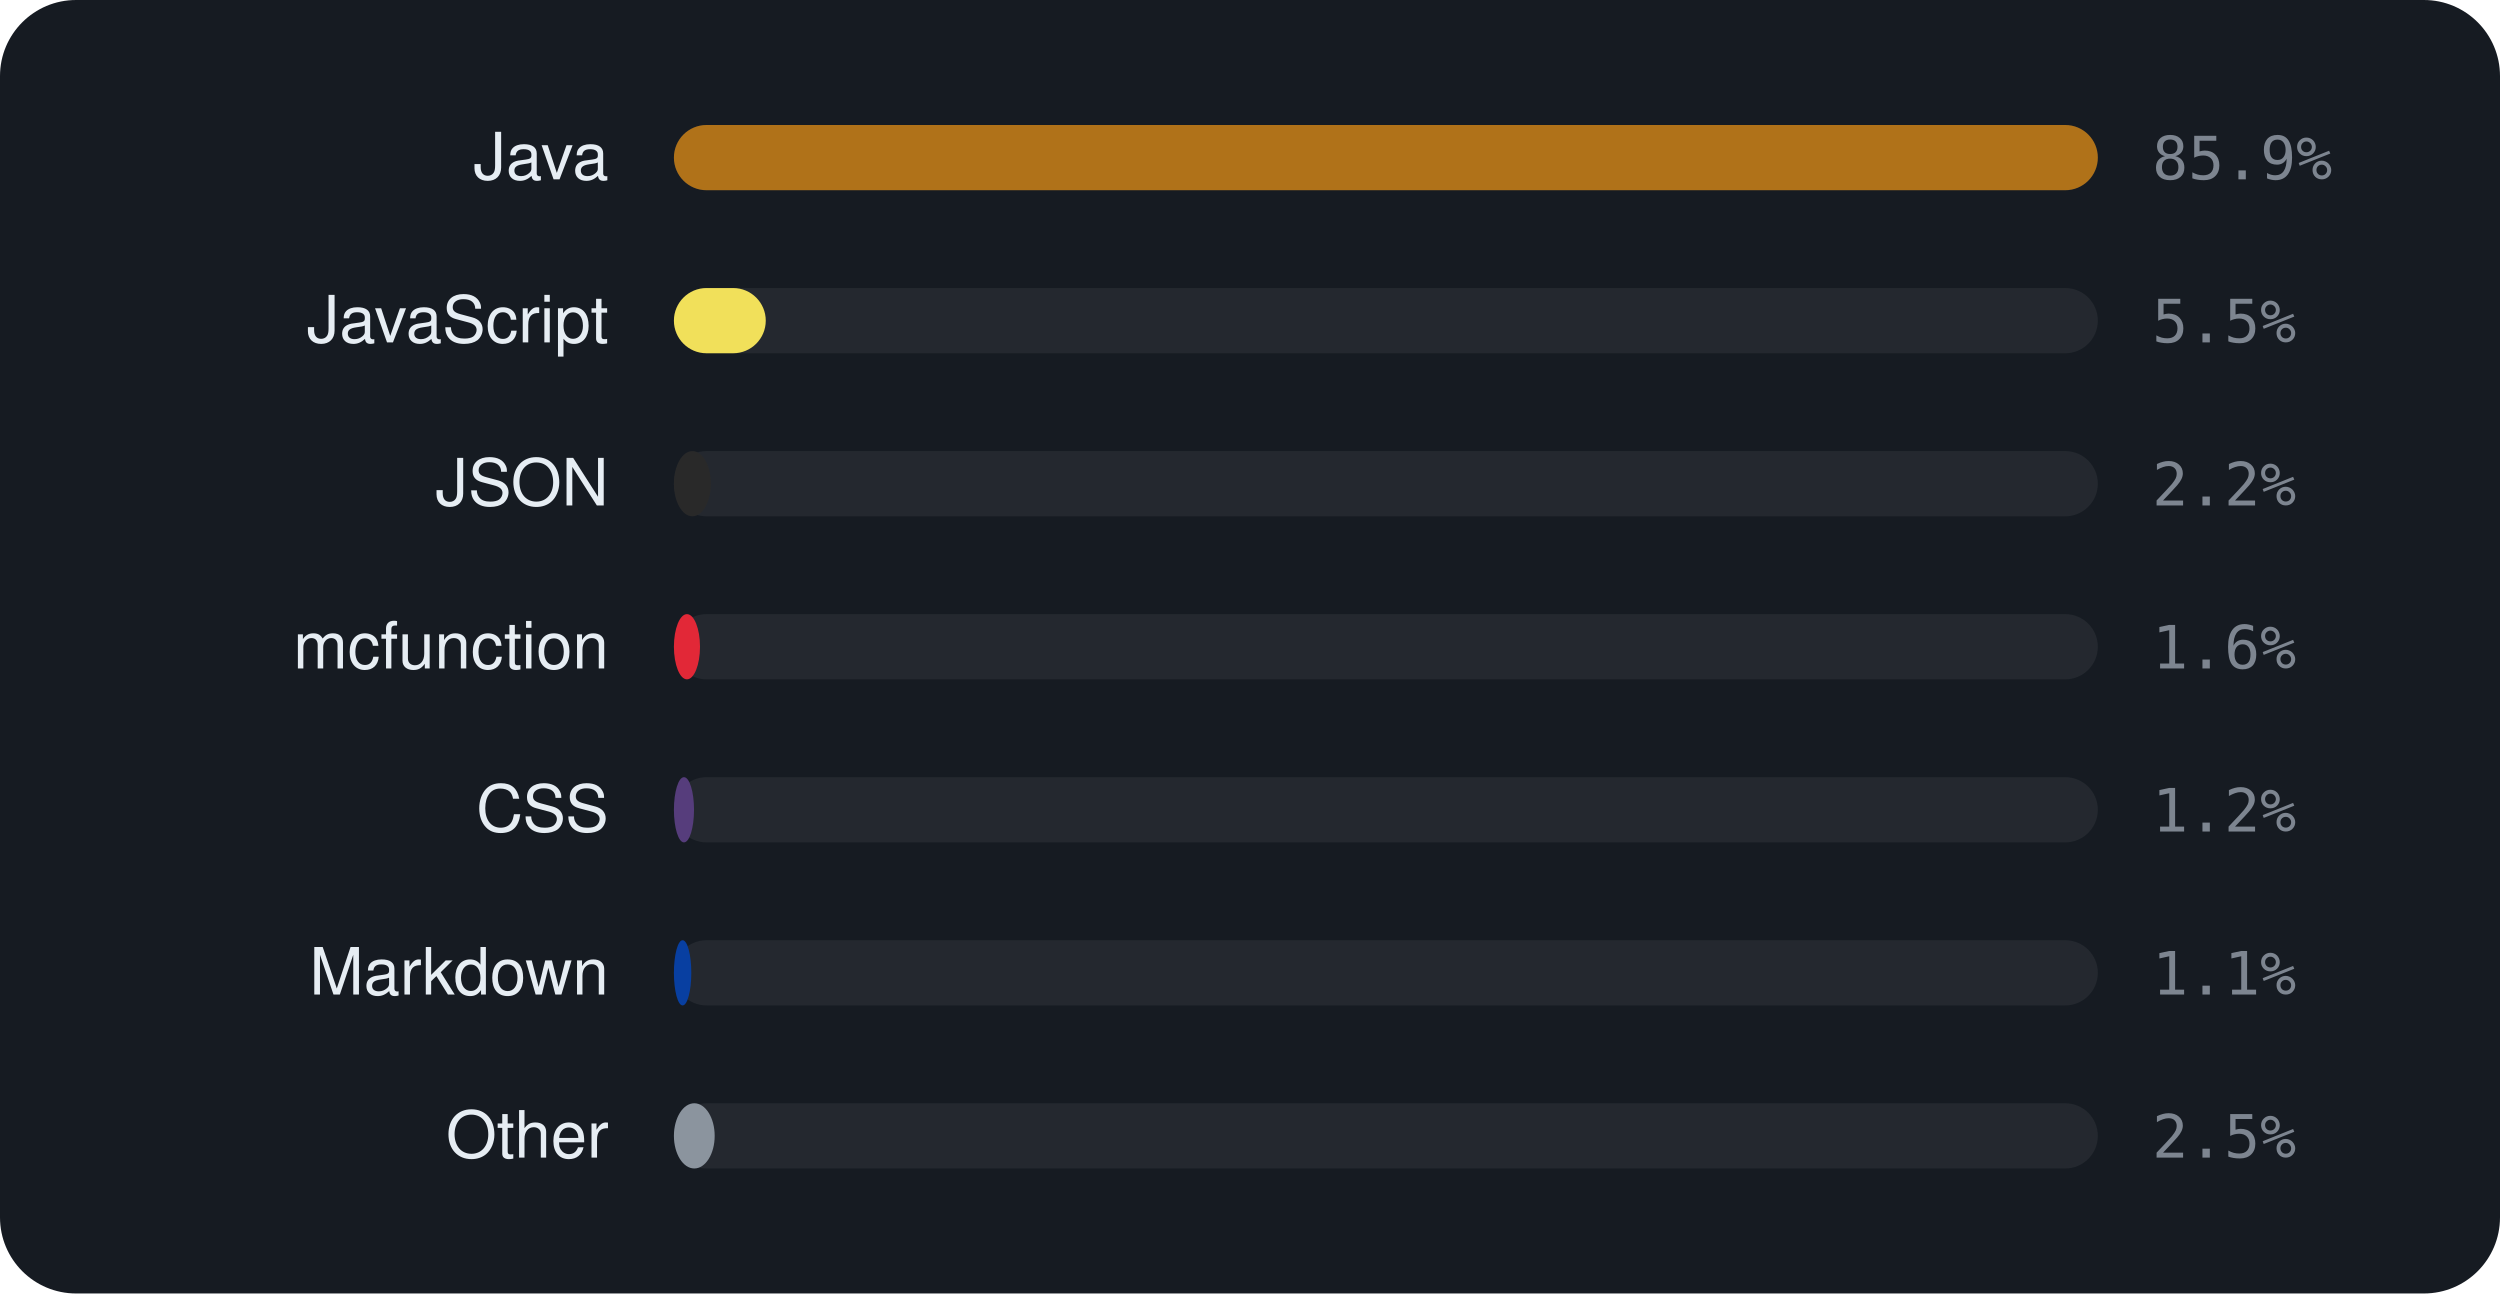
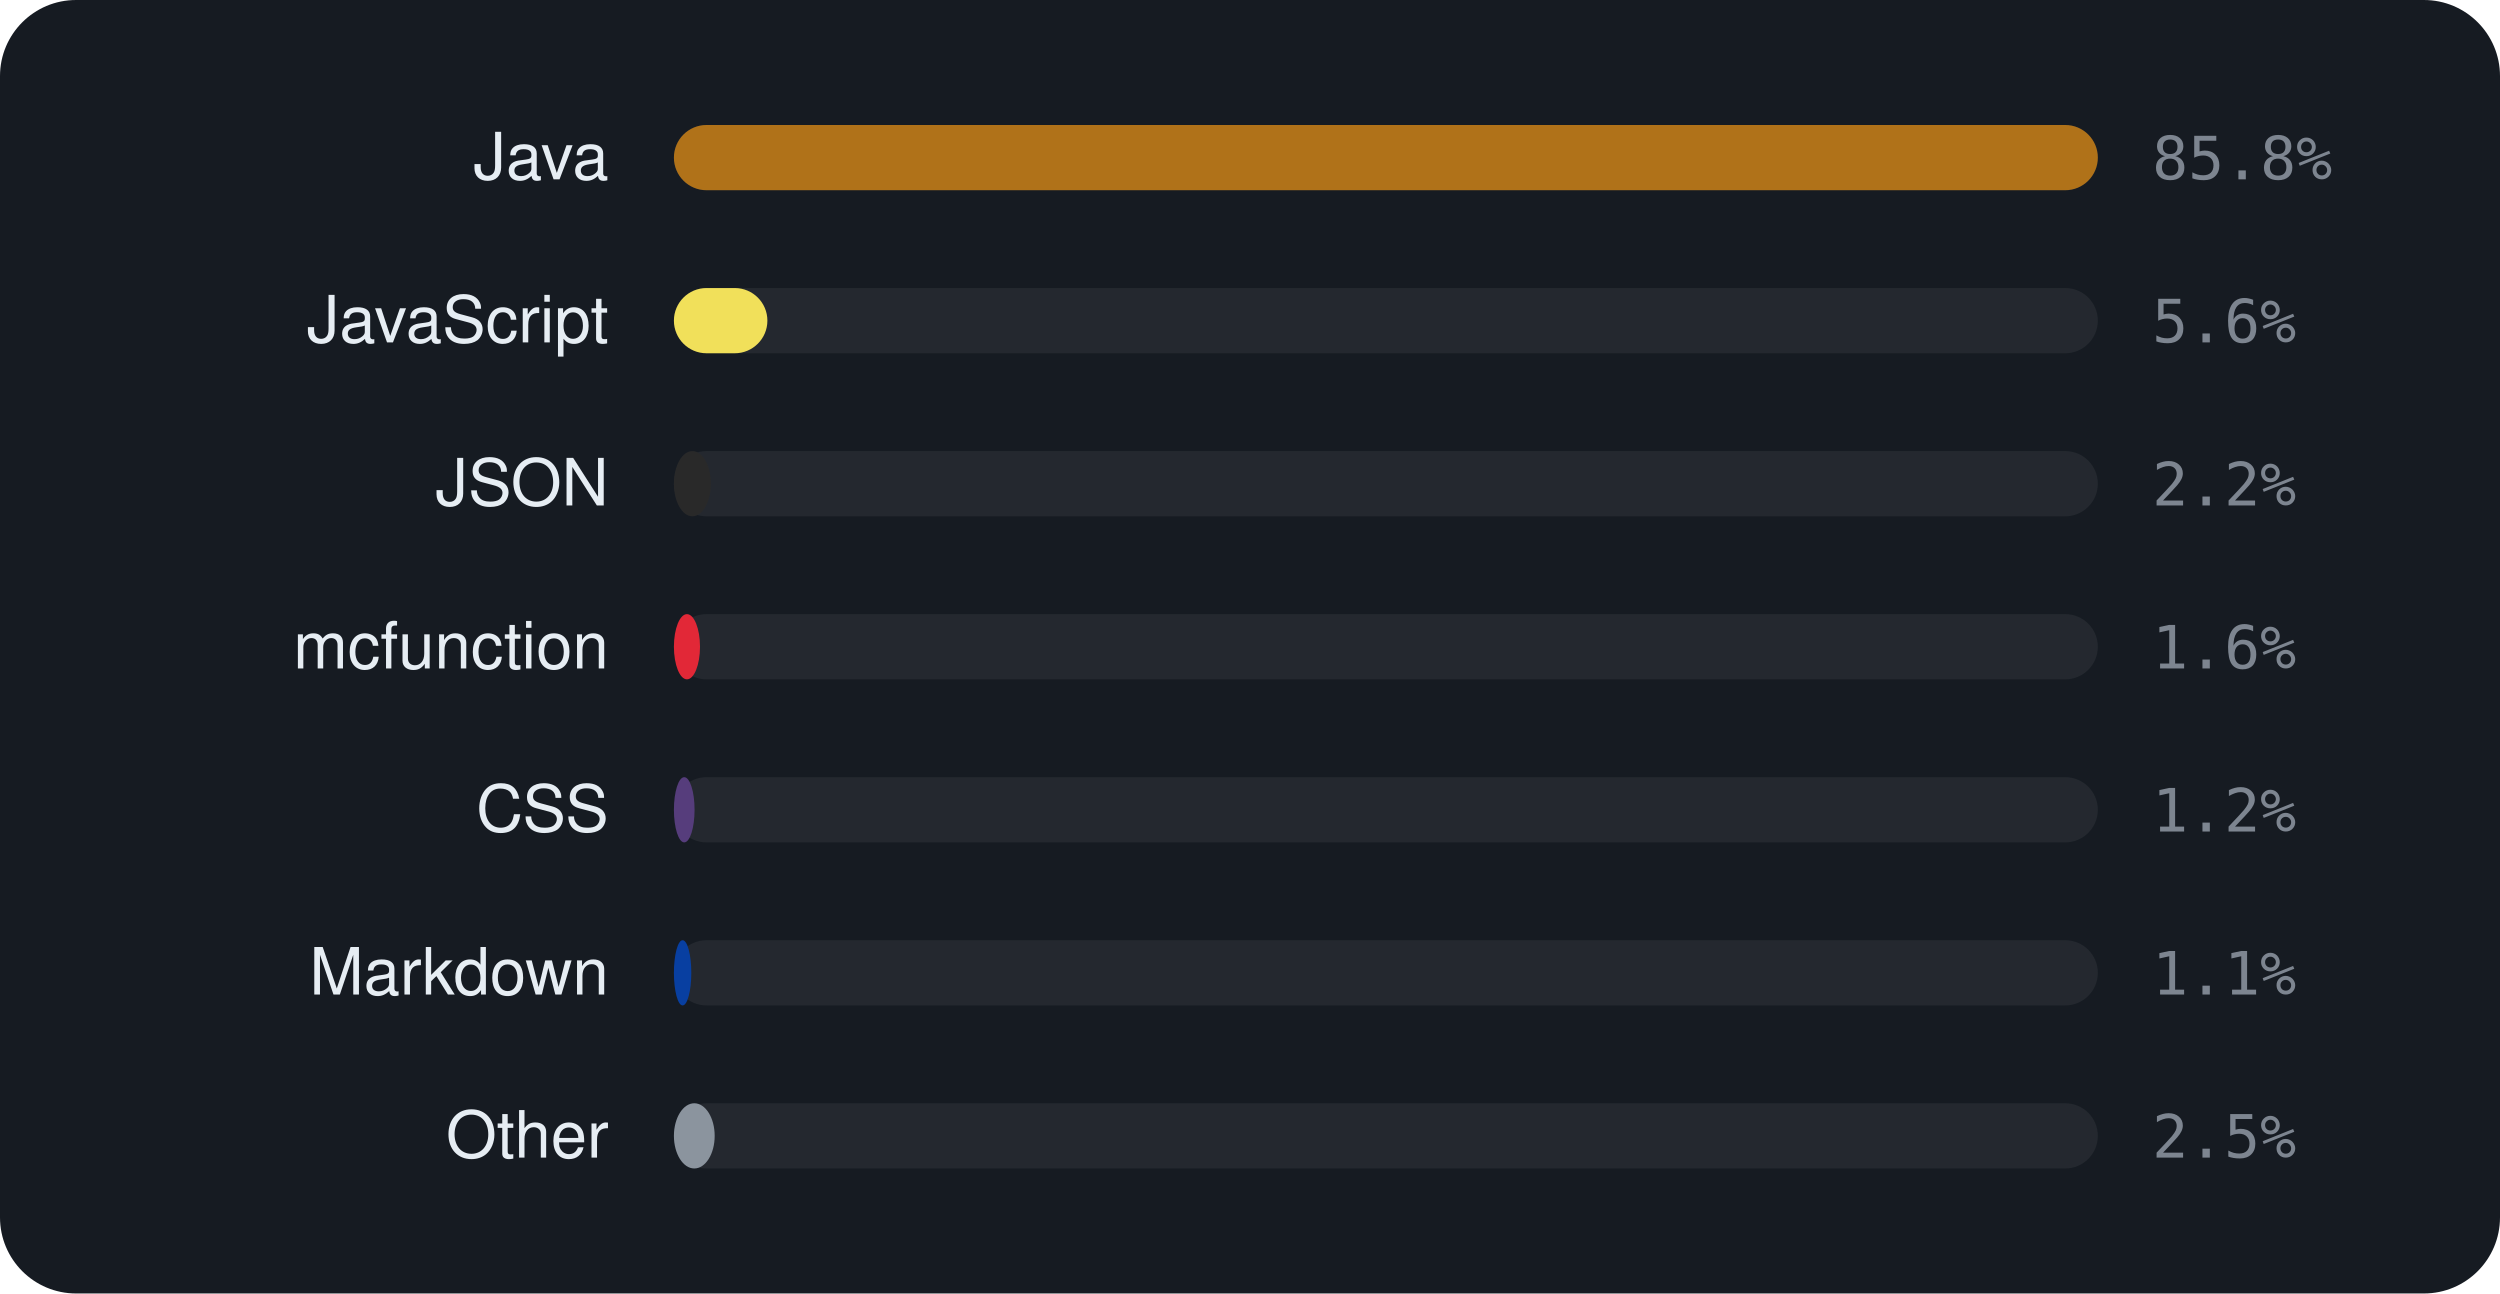
<svg xmlns="http://www.w3.org/2000/svg" viewBox="0 0 460 238" width="460" height="238" font-family="-apple-system,BlinkMacSystemFont,'Segoe UI',Helvetica,Arial,sans-serif">
  <rect width="460" height="238" rx="14" fill="#161b22" />
  <text x="112" y="33" text-anchor="end" font-size="12" fill="#e6edf3">Java</text>
  <rect x="124" y="23" width="262" height="12" rx="6" fill="rgba(255,255,255,0.06)" />
  <rect x="124" y="23" width="262.0" height="12" rx="6" fill="#b07219" />
-   <text x="396" y="33" font-size="11" font-family="monospace" fill="#7d8590">85.9%</text>
+   <text x="396" y="33" font-size="11" font-family="monospace" fill="#7d8590">85.8%</text>
  <text x="112" y="63" text-anchor="end" font-size="12" fill="#e6edf3">JavaScript</text>
  <rect x="124" y="53" width="262" height="12" rx="6" fill="rgba(255,255,255,0.06)" />
-   <rect x="124" y="53" width="16.9" height="12" rx="6" fill="#f1e05a" />
-   <text x="396" y="63" font-size="11" font-family="monospace" fill="#7d8590">5.5%</text>
+   <rect x="124" y="53" width="17.2" height="12" rx="6" fill="#f1e05a" />
+   <text x="396" y="63" font-size="11" font-family="monospace" fill="#7d8590">5.6%</text>
  <text x="112" y="93" text-anchor="end" font-size="12" fill="#e6edf3">JSON</text>
  <rect x="124" y="83" width="262" height="12" rx="6" fill="rgba(255,255,255,0.06)" />
  <rect x="124" y="83" width="6.8" height="12" rx="6" fill="#292929" />
  <text x="396" y="93" font-size="11" font-family="monospace" fill="#7d8590">2.2%</text>
  <text x="112" y="123" text-anchor="end" font-size="12" fill="#e6edf3">mcfunction</text>
  <rect x="124" y="113" width="262" height="12" rx="6" fill="rgba(255,255,255,0.06)" />
  <rect x="124" y="113" width="4.8" height="12" rx="6" fill="#E22837" />
  <text x="396" y="123" font-size="11" font-family="monospace" fill="#7d8590">1.6%</text>
  <text x="112" y="153" text-anchor="end" font-size="12" fill="#e6edf3">CSS</text>
  <rect x="124" y="143" width="262" height="12" rx="6" fill="rgba(255,255,255,0.06)" />
-   <rect x="124" y="143" width="3.7" height="12" rx="6" fill="#563d7c" />
+   <rect x="124" y="143" width="3.8" height="12" rx="6" fill="#563d7c" />
  <text x="396" y="153" font-size="11" font-family="monospace" fill="#7d8590">1.2%</text>
  <text x="112" y="183" text-anchor="end" font-size="12" fill="#e6edf3">Markdown</text>
  <rect x="124" y="173" width="262" height="12" rx="6" fill="rgba(255,255,255,0.06)" />
  <rect x="124" y="173" width="3.2" height="12" rx="6" fill="#083fa1" />
  <text x="396" y="183" font-size="11" font-family="monospace" fill="#7d8590">1.1%</text>
  <text x="112" y="213" text-anchor="end" font-size="12" fill="#e6edf3">Other</text>
  <rect x="124" y="203" width="262" height="12" rx="6" fill="rgba(255,255,255,0.06)" />
  <rect x="124" y="203" width="7.5" height="12" rx="6" fill="#8b949e" />
  <text x="396" y="213" font-size="11" font-family="monospace" fill="#7d8590">2.5%</text>
</svg>
